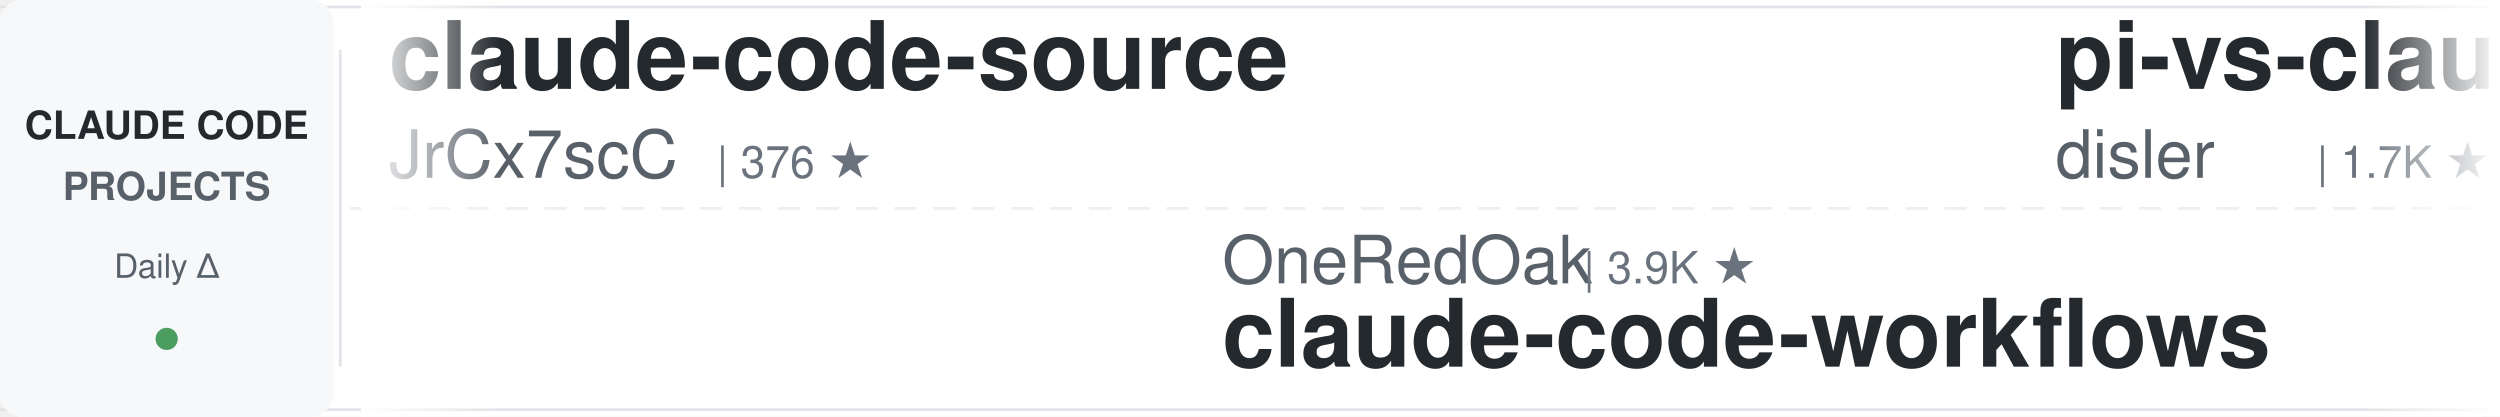
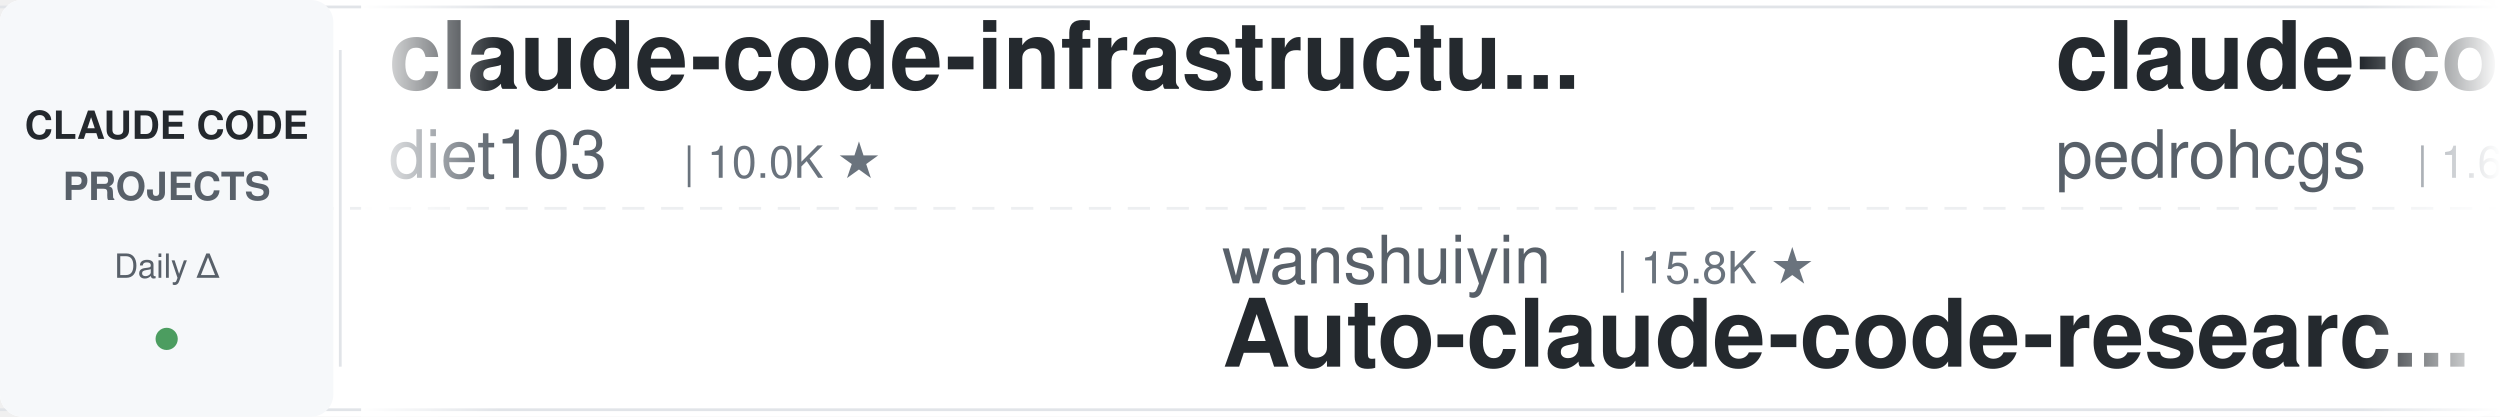
<svg xmlns="http://www.w3.org/2000/svg" width="900" height="150">
  <defs>
    <linearGradient id="leftFade" x1="0%" y1="0%" x2="100%" y2="0%">
      <stop offset="0%" style="stop-color:#ffffff;stop-opacity:1" />
      <stop offset="100%" style="stop-color:#ffffff;stop-opacity:0" />
    </linearGradient>
    <linearGradient id="rightFade" x1="0%" y1="0%" x2="100%" y2="0%">
      <stop offset="0%" style="stop-color:#ffffff;stop-opacity:0" />
      <stop offset="100%" style="stop-color:#ffffff;stop-opacity:1" />
    </linearGradient>
  </defs>
  <rect width="900" height="150" fill="#ffffff" rx="8" />
  <rect x="0" y="2" width="900" height="1" fill="#e1e4e8" />
  <rect x="0" y="147" width="900" height="1" fill="#e1e4e8" />
  <line x1="0" y1="75" x2="900" y2="75" stroke="#e1e4e8" stroke-width="1" stroke-dasharray="8 6" opacity="0.6" />
  <rect x="0" y="0" width="120" height="150" fill="#f6f8fa" rx="8" />
  <text x="60" y="50" font-family="-apple-system, BlinkMacSystemFont, 'Segoe UI', Helvetica, Arial, sans-serif" font-size="14" font-weight="600" fill="#24292e" text-anchor="middle">CLAUDE CODE</text>
  <text x="60" y="72" font-family="-apple-system, BlinkMacSystemFont, 'Segoe UI', Helvetica, Arial, sans-serif" font-size="14" font-weight="600" fill="#586069" text-anchor="middle">PROJECTS</text>
  <text x="60" y="100" font-family="-apple-system, BlinkMacSystemFont, 'Segoe UI', Helvetica, Arial, sans-serif" font-size="12" font-weight="500" fill="#586069" text-anchor="middle">Daily Δ</text>
  <circle cx="60" cy="122" r="4" fill="#22863a" opacity="0.8" />
  <rect x="122" y="18" width="1" height="114" fill="#e1e4e8" />
  <clipPath id="tickerClip">
    <rect x="130" y="0" width="770" height="150" />
  </clipPath>
  <g clip-path="url(#tickerClip)">
    <g id="tickerItems">
      <animateTransform attributeName="transform" attributeType="XML" type="translate" from="0 0" to="-3000 0" dur="54s" repeatCount="indefinite" />
      <g transform="translate(0, 0)">
-         <text x="140" y="32" font-family="-apple-system, BlinkMacSystemFont, 'Segoe UI', Helvetica, Arial, sans-serif" font-size="34" font-weight="600" fill="#24292e">claude-code-source</text>
-         <text x="140" y="64" font-family="-apple-system, BlinkMacSystemFont, 'Segoe UI', Helvetica, Arial, sans-serif" font-size="24" font-weight="400" fill="#586069">JrCx7scC</text>
-         <text x="258" y="64" font-family="-apple-system, BlinkMacSystemFont, 'Segoe UI', Helvetica, Arial, sans-serif" font-size="16" font-weight="500" fill="#6a737d">| 376 ★</text>
+         <text x="140" y="32" font-family="-apple-system, BlinkMacSystemFont, 'Segoe UI', Helvetica, Arial, sans-serif" font-size="34" font-weight="600" fill="#24292e">claude-code-infrastructu...</text>
+         <text x="140" y="64" font-family="-apple-system, BlinkMacSystemFont, 'Segoe UI', Helvetica, Arial, sans-serif" font-size="24" font-weight="400" fill="#586069">diet103</text>
+         <text x="246" y="64" font-family="-apple-system, BlinkMacSystemFont, 'Segoe UI', Helvetica, Arial, sans-serif" font-size="16" font-weight="500" fill="#6a737d">| 10.0K ★</text>
      </g>
      <g transform="translate(300, 0)">
-         <text x="140" y="102" font-family="-apple-system, BlinkMacSystemFont, 'Segoe UI', Helvetica, Arial, sans-serif" font-size="24" font-weight="400" fill="#586069">OneRedOak</text>
-         <text x="270" y="102" font-family="-apple-system, BlinkMacSystemFont, 'Segoe UI', Helvetica, Arial, sans-serif" font-size="16" font-weight="500" fill="#6a737d">| 3.9K ★</text>
-         <text x="140" y="132" font-family="-apple-system, BlinkMacSystemFont, 'Segoe UI', Helvetica, Arial, sans-serif" font-size="34" font-weight="600" fill="#24292e">claude-code-workflows</text>
+         <text x="140" y="102" font-family="-apple-system, BlinkMacSystemFont, 'Segoe UI', Helvetica, Arial, sans-serif" font-size="24" font-weight="400" fill="#586069">wanshuiyin</text>
+         <text x="282" y="102" font-family="-apple-system, BlinkMacSystemFont, 'Segoe UI', Helvetica, Arial, sans-serif" font-size="16" font-weight="500" fill="#6a737d">| 15.8K ★</text>
+         <text x="140" y="132" font-family="-apple-system, BlinkMacSystemFont, 'Segoe UI', Helvetica, Arial, sans-serif" font-size="34" font-weight="600" fill="#24292e">Auto-claude-code-researc...</text>
      </g>
      <g transform="translate(600, 0)">
-         <text x="140" y="32" font-family="-apple-system, BlinkMacSystemFont, 'Segoe UI', Helvetica, Arial, sans-serif" font-size="34" font-weight="600" fill="#24292e">pi-vs-claude-code</text>
-         <text x="140" y="64" font-family="-apple-system, BlinkMacSystemFont, 'Segoe UI', Helvetica, Arial, sans-serif" font-size="24" font-weight="400" fill="#586069">disler</text>
-         <text x="234" y="64" font-family="-apple-system, BlinkMacSystemFont, 'Segoe UI', Helvetica, Arial, sans-serif" font-size="16" font-weight="500" fill="#6a737d">| 1.7K ★</text>
+         <text x="140" y="32" font-family="-apple-system, BlinkMacSystemFont, 'Segoe UI', Helvetica, Arial, sans-serif" font-size="34" font-weight="600" fill="#24292e">claude-code-my-workflow</text>
+         <text x="140" y="64" font-family="-apple-system, BlinkMacSystemFont, 'Segoe UI', Helvetica, Arial, sans-serif" font-size="24" font-weight="400" fill="#586069">pedrohcgs</text>
+         <text x="270" y="64" font-family="-apple-system, BlinkMacSystemFont, 'Segoe UI', Helvetica, Arial, sans-serif" font-size="16" font-weight="500" fill="#6a737d">| 1.6K ★</text>
      </g>
      <g transform="translate(900, 0)">
-         <text x="140" y="102" font-family="-apple-system, BlinkMacSystemFont, 'Segoe UI', Helvetica, Arial, sans-serif" font-size="24" font-weight="400" fill="#586069">ChrisWiles</text>
-         <text x="282" y="102" font-family="-apple-system, BlinkMacSystemFont, 'Segoe UI', Helvetica, Arial, sans-serif" font-size="16" font-weight="500" fill="#6a737d">| 6.1K ★</text>
-         <text x="140" y="132" font-family="-apple-system, BlinkMacSystemFont, 'Segoe UI', Helvetica, Arial, sans-serif" font-size="34" font-weight="600" fill="#24292e">claude-code-showcase</text>
+         <text x="140" y="102" font-family="-apple-system, BlinkMacSystemFont, 'Segoe UI', Helvetica, Arial, sans-serif" font-size="24" font-weight="400" fill="#586069">shareAI-lab</text>
+         <text x="294" y="102" font-family="-apple-system, BlinkMacSystemFont, 'Segoe UI', Helvetica, Arial, sans-serif" font-size="16" font-weight="500" fill="#6a737d">| 76.1K ★</text>
+         <text x="140" y="132" font-family="-apple-system, BlinkMacSystemFont, 'Segoe UI', Helvetica, Arial, sans-serif" font-size="34" font-weight="600" fill="#24292e">learn-claude-code</text>
      </g>
      <g transform="translate(1200, 0)">
-         <text x="140" y="32" font-family="-apple-system, BlinkMacSystemFont, 'Segoe UI', Helvetica, Arial, sans-serif" font-size="34" font-weight="600" fill="#24292e">claude-code-system-promp...</text>
-         <text x="140" y="64" font-family="-apple-system, BlinkMacSystemFont, 'Segoe UI', Helvetica, Arial, sans-serif" font-size="24" font-weight="400" fill="#586069">Piebald-AI</text>
-         <text x="282" y="64" font-family="-apple-system, BlinkMacSystemFont, 'Segoe UI', Helvetica, Arial, sans-serif" font-size="16" font-weight="500" fill="#6a737d">| 12.6K ★</text>
+         <text x="140" y="32" font-family="-apple-system, BlinkMacSystemFont, 'Segoe UI', Helvetica, Arial, sans-serif" font-size="34" font-weight="600" fill="#24292e">oh-my-claudecode</text>
+         <text x="140" y="64" font-family="-apple-system, BlinkMacSystemFont, 'Segoe UI', Helvetica, Arial, sans-serif" font-size="24" font-weight="400" fill="#586069">Yeachan-Heo</text>
+         <text x="294" y="64" font-family="-apple-system, BlinkMacSystemFont, 'Segoe UI', Helvetica, Arial, sans-serif" font-size="16" font-weight="500" fill="#6a737d">| 39.0K ★</text>
      </g>
      <g transform="translate(1500, 0)">
+         <text x="140" y="102" font-family="-apple-system, BlinkMacSystemFont, 'Segoe UI', Helvetica, Arial, sans-serif" font-size="24" font-weight="400" fill="#586069">shanraisshan</text>
+         <text x="306" y="102" font-family="-apple-system, BlinkMacSystemFont, 'Segoe UI', Helvetica, Arial, sans-serif" font-size="16" font-weight="500" fill="#6a737d">| 65.6K ★</text>
+         <text x="140" y="132" font-family="-apple-system, BlinkMacSystemFont, 'Segoe UI', Helvetica, Arial, sans-serif" font-size="34" font-weight="600" fill="#24292e">claude-code-best-practic...</text>
+       </g>
+       <g transform="translate(1800, 0)">
+         <text x="140" y="32" font-family="-apple-system, BlinkMacSystemFont, 'Segoe UI', Helvetica, Arial, sans-serif" font-size="34" font-weight="600" fill="#24292e">claude-code-proxy</text>
+         <text x="140" y="64" font-family="-apple-system, BlinkMacSystemFont, 'Segoe UI', Helvetica, Arial, sans-serif" font-size="24" font-weight="400" fill="#586069">1rgs</text>
+         <text x="210" y="64" font-family="-apple-system, BlinkMacSystemFont, 'Segoe UI', Helvetica, Arial, sans-serif" font-size="16" font-weight="500" fill="#6a737d">| 3.7K ★</text>
+       </g>
+       <g transform="translate(2100, 0)">
        <text x="140" y="102" font-family="-apple-system, BlinkMacSystemFont, 'Segoe UI', Helvetica, Arial, sans-serif" font-size="24" font-weight="400" fill="#586069">xu-xiang</text>
        <text x="258" y="102" font-family="-apple-system, BlinkMacSystemFont, 'Segoe UI', Helvetica, Arial, sans-serif" font-size="16" font-weight="500" fill="#6a737d">| 1.9K ★</text>
        <text x="140" y="132" font-family="-apple-system, BlinkMacSystemFont, 'Segoe UI', Helvetica, Arial, sans-serif" font-size="34" font-weight="600" fill="#24292e">everything-claude-code-z...</text>
      </g>
-       <g transform="translate(1800, 0)">
+       <g transform="translate(2400, 0)">
+         <text x="140" y="32" font-family="-apple-system, BlinkMacSystemFont, 'Segoe UI', Helvetica, Arial, sans-serif" font-size="34" font-weight="600" fill="#24292e">claude-code-ultimate-gui...</text>
+         <text x="140" y="64" font-family="-apple-system, BlinkMacSystemFont, 'Segoe UI', Helvetica, Arial, sans-serif" font-size="24" font-weight="400" fill="#586069">FlorianBruniaux</text>
+         <text x="342" y="64" font-family="-apple-system, BlinkMacSystemFont, 'Segoe UI', Helvetica, Arial, sans-serif" font-size="16" font-weight="500" fill="#6a737d">| 5.9K ★</text>
+       </g>
+       <g transform="translate(2700, 0)">
+         <text x="140" y="102" font-family="-apple-system, BlinkMacSystemFont, 'Segoe UI', Helvetica, Arial, sans-serif" font-size="24" font-weight="400" fill="#586069">lintsinghua</text>
+         <text x="294" y="102" font-family="-apple-system, BlinkMacSystemFont, 'Segoe UI', Helvetica, Arial, sans-serif" font-size="16" font-weight="500" fill="#6a737d">| 4.2K ★</text>
+         <text x="140" y="132" font-family="-apple-system, BlinkMacSystemFont, 'Segoe UI', Helvetica, Arial, sans-serif" font-size="34" font-weight="600" fill="#24292e">claude-code-book</text>
+       </g>
+       <g transform="translate(3000, 0)">
+         <text x="140" y="32" font-family="-apple-system, BlinkMacSystemFont, 'Segoe UI', Helvetica, Arial, sans-serif" font-size="34" font-weight="600" fill="#24292e">claude-code-infrastructu...</text>
+         <text x="140" y="64" font-family="-apple-system, BlinkMacSystemFont, 'Segoe UI', Helvetica, Arial, sans-serif" font-size="24" font-weight="400" fill="#586069">diet103</text>
+         <text x="246" y="64" font-family="-apple-system, BlinkMacSystemFont, 'Segoe UI', Helvetica, Arial, sans-serif" font-size="16" font-weight="500" fill="#6a737d">| 10.0K ★</text>
+       </g>
+       <g transform="translate(3300, 0)">
+         <text x="140" y="102" font-family="-apple-system, BlinkMacSystemFont, 'Segoe UI', Helvetica, Arial, sans-serif" font-size="24" font-weight="400" fill="#586069">wanshuiyin</text>
+         <text x="282" y="102" font-family="-apple-system, BlinkMacSystemFont, 'Segoe UI', Helvetica, Arial, sans-serif" font-size="16" font-weight="500" fill="#6a737d">| 15.8K ★</text>
+         <text x="140" y="132" font-family="-apple-system, BlinkMacSystemFont, 'Segoe UI', Helvetica, Arial, sans-serif" font-size="34" font-weight="600" fill="#24292e">Auto-claude-code-researc...</text>
+       </g>
+       <g transform="translate(3600, 0)">
        <text x="140" y="32" font-family="-apple-system, BlinkMacSystemFont, 'Segoe UI', Helvetica, Arial, sans-serif" font-size="34" font-weight="600" fill="#24292e">claude-code-my-workflow</text>
        <text x="140" y="64" font-family="-apple-system, BlinkMacSystemFont, 'Segoe UI', Helvetica, Arial, sans-serif" font-size="24" font-weight="400" fill="#586069">pedrohcgs</text>
        <text x="270" y="64" font-family="-apple-system, BlinkMacSystemFont, 'Segoe UI', Helvetica, Arial, sans-serif" font-size="16" font-weight="500" fill="#6a737d">| 1.6K ★</text>
      </g>
-       <g transform="translate(2100, 0)">
-         <text x="140" y="102" font-family="-apple-system, BlinkMacSystemFont, 'Segoe UI', Helvetica, Arial, sans-serif" font-size="24" font-weight="400" fill="#586069">lintsinghua</text>
-         <text x="294" y="102" font-family="-apple-system, BlinkMacSystemFont, 'Segoe UI', Helvetica, Arial, sans-serif" font-size="16" font-weight="500" fill="#6a737d">| 4.2K ★</text>
-         <text x="140" y="132" font-family="-apple-system, BlinkMacSystemFont, 'Segoe UI', Helvetica, Arial, sans-serif" font-size="34" font-weight="600" fill="#24292e">claude-code-book</text>
-       </g>
-       <g transform="translate(2400, 0)">
-         <text x="140" y="32" font-family="-apple-system, BlinkMacSystemFont, 'Segoe UI', Helvetica, Arial, sans-serif" font-size="34" font-weight="600" fill="#24292e">claude-code-source-build</text>
-         <text x="140" y="64" font-family="-apple-system, BlinkMacSystemFont, 'Segoe UI', Helvetica, Arial, sans-serif" font-size="24" font-weight="400" fill="#586069">andrew-kramer-inno</text>
-         <text x="378" y="64" font-family="-apple-system, BlinkMacSystemFont, 'Segoe UI', Helvetica, Arial, sans-serif" font-size="16" font-weight="500" fill="#6a737d">| 596 ★</text>
-       </g>
-       <g transform="translate(2700, 0)">
-         <text x="140" y="102" font-family="-apple-system, BlinkMacSystemFont, 'Segoe UI', Helvetica, Arial, sans-serif" font-size="24" font-weight="400" fill="#586069">WorldFlowAI</text>
-         <text x="294" y="102" font-family="-apple-system, BlinkMacSystemFont, 'Segoe UI', Helvetica, Arial, sans-serif" font-size="16" font-weight="500" fill="#6a737d">| 2.4K ★</text>
-         <text x="140" y="132" font-family="-apple-system, BlinkMacSystemFont, 'Segoe UI', Helvetica, Arial, sans-serif" font-size="34" font-weight="600" fill="#24292e">everything-claude-code</text>
-       </g>
-       <g transform="translate(3000, 0)">
-         <text x="140" y="32" font-family="-apple-system, BlinkMacSystemFont, 'Segoe UI', Helvetica, Arial, sans-serif" font-size="34" font-weight="600" fill="#24292e">claude-code-source</text>
-         <text x="140" y="64" font-family="-apple-system, BlinkMacSystemFont, 'Segoe UI', Helvetica, Arial, sans-serif" font-size="24" font-weight="400" fill="#586069">JrCx7scC</text>
-         <text x="258" y="64" font-family="-apple-system, BlinkMacSystemFont, 'Segoe UI', Helvetica, Arial, sans-serif" font-size="16" font-weight="500" fill="#6a737d">| 376 ★</text>
-       </g>
-       <g transform="translate(3300, 0)">
-         <text x="140" y="102" font-family="-apple-system, BlinkMacSystemFont, 'Segoe UI', Helvetica, Arial, sans-serif" font-size="24" font-weight="400" fill="#586069">OneRedOak</text>
-         <text x="270" y="102" font-family="-apple-system, BlinkMacSystemFont, 'Segoe UI', Helvetica, Arial, sans-serif" font-size="16" font-weight="500" fill="#6a737d">| 3.9K ★</text>
-         <text x="140" y="132" font-family="-apple-system, BlinkMacSystemFont, 'Segoe UI', Helvetica, Arial, sans-serif" font-size="34" font-weight="600" fill="#24292e">claude-code-workflows</text>
-       </g>
-       <g transform="translate(3600, 0)">
-         <text x="140" y="32" font-family="-apple-system, BlinkMacSystemFont, 'Segoe UI', Helvetica, Arial, sans-serif" font-size="34" font-weight="600" fill="#24292e">pi-vs-claude-code</text>
-         <text x="140" y="64" font-family="-apple-system, BlinkMacSystemFont, 'Segoe UI', Helvetica, Arial, sans-serif" font-size="24" font-weight="400" fill="#586069">disler</text>
-         <text x="234" y="64" font-family="-apple-system, BlinkMacSystemFont, 'Segoe UI', Helvetica, Arial, sans-serif" font-size="16" font-weight="500" fill="#6a737d">| 1.7K ★</text>
-       </g>
      <g transform="translate(3900, 0)">
-         <text x="140" y="102" font-family="-apple-system, BlinkMacSystemFont, 'Segoe UI', Helvetica, Arial, sans-serif" font-size="24" font-weight="400" fill="#586069">ChrisWiles</text>
-         <text x="282" y="102" font-family="-apple-system, BlinkMacSystemFont, 'Segoe UI', Helvetica, Arial, sans-serif" font-size="16" font-weight="500" fill="#6a737d">| 6.1K ★</text>
-         <text x="140" y="132" font-family="-apple-system, BlinkMacSystemFont, 'Segoe UI', Helvetica, Arial, sans-serif" font-size="34" font-weight="600" fill="#24292e">claude-code-showcase</text>
+         <text x="140" y="102" font-family="-apple-system, BlinkMacSystemFont, 'Segoe UI', Helvetica, Arial, sans-serif" font-size="24" font-weight="400" fill="#586069">shareAI-lab</text>
+         <text x="294" y="102" font-family="-apple-system, BlinkMacSystemFont, 'Segoe UI', Helvetica, Arial, sans-serif" font-size="16" font-weight="500" fill="#6a737d">| 76.1K ★</text>
+         <text x="140" y="132" font-family="-apple-system, BlinkMacSystemFont, 'Segoe UI', Helvetica, Arial, sans-serif" font-size="34" font-weight="600" fill="#24292e">learn-claude-code</text>
      </g>
    </g>
  </g>
  <rect x="130" y="0" width="50" height="150" fill="url(#leftFade)" />
  <rect x="850" y="0" width="50" height="150" fill="url(#rightFade)" />
</svg>
